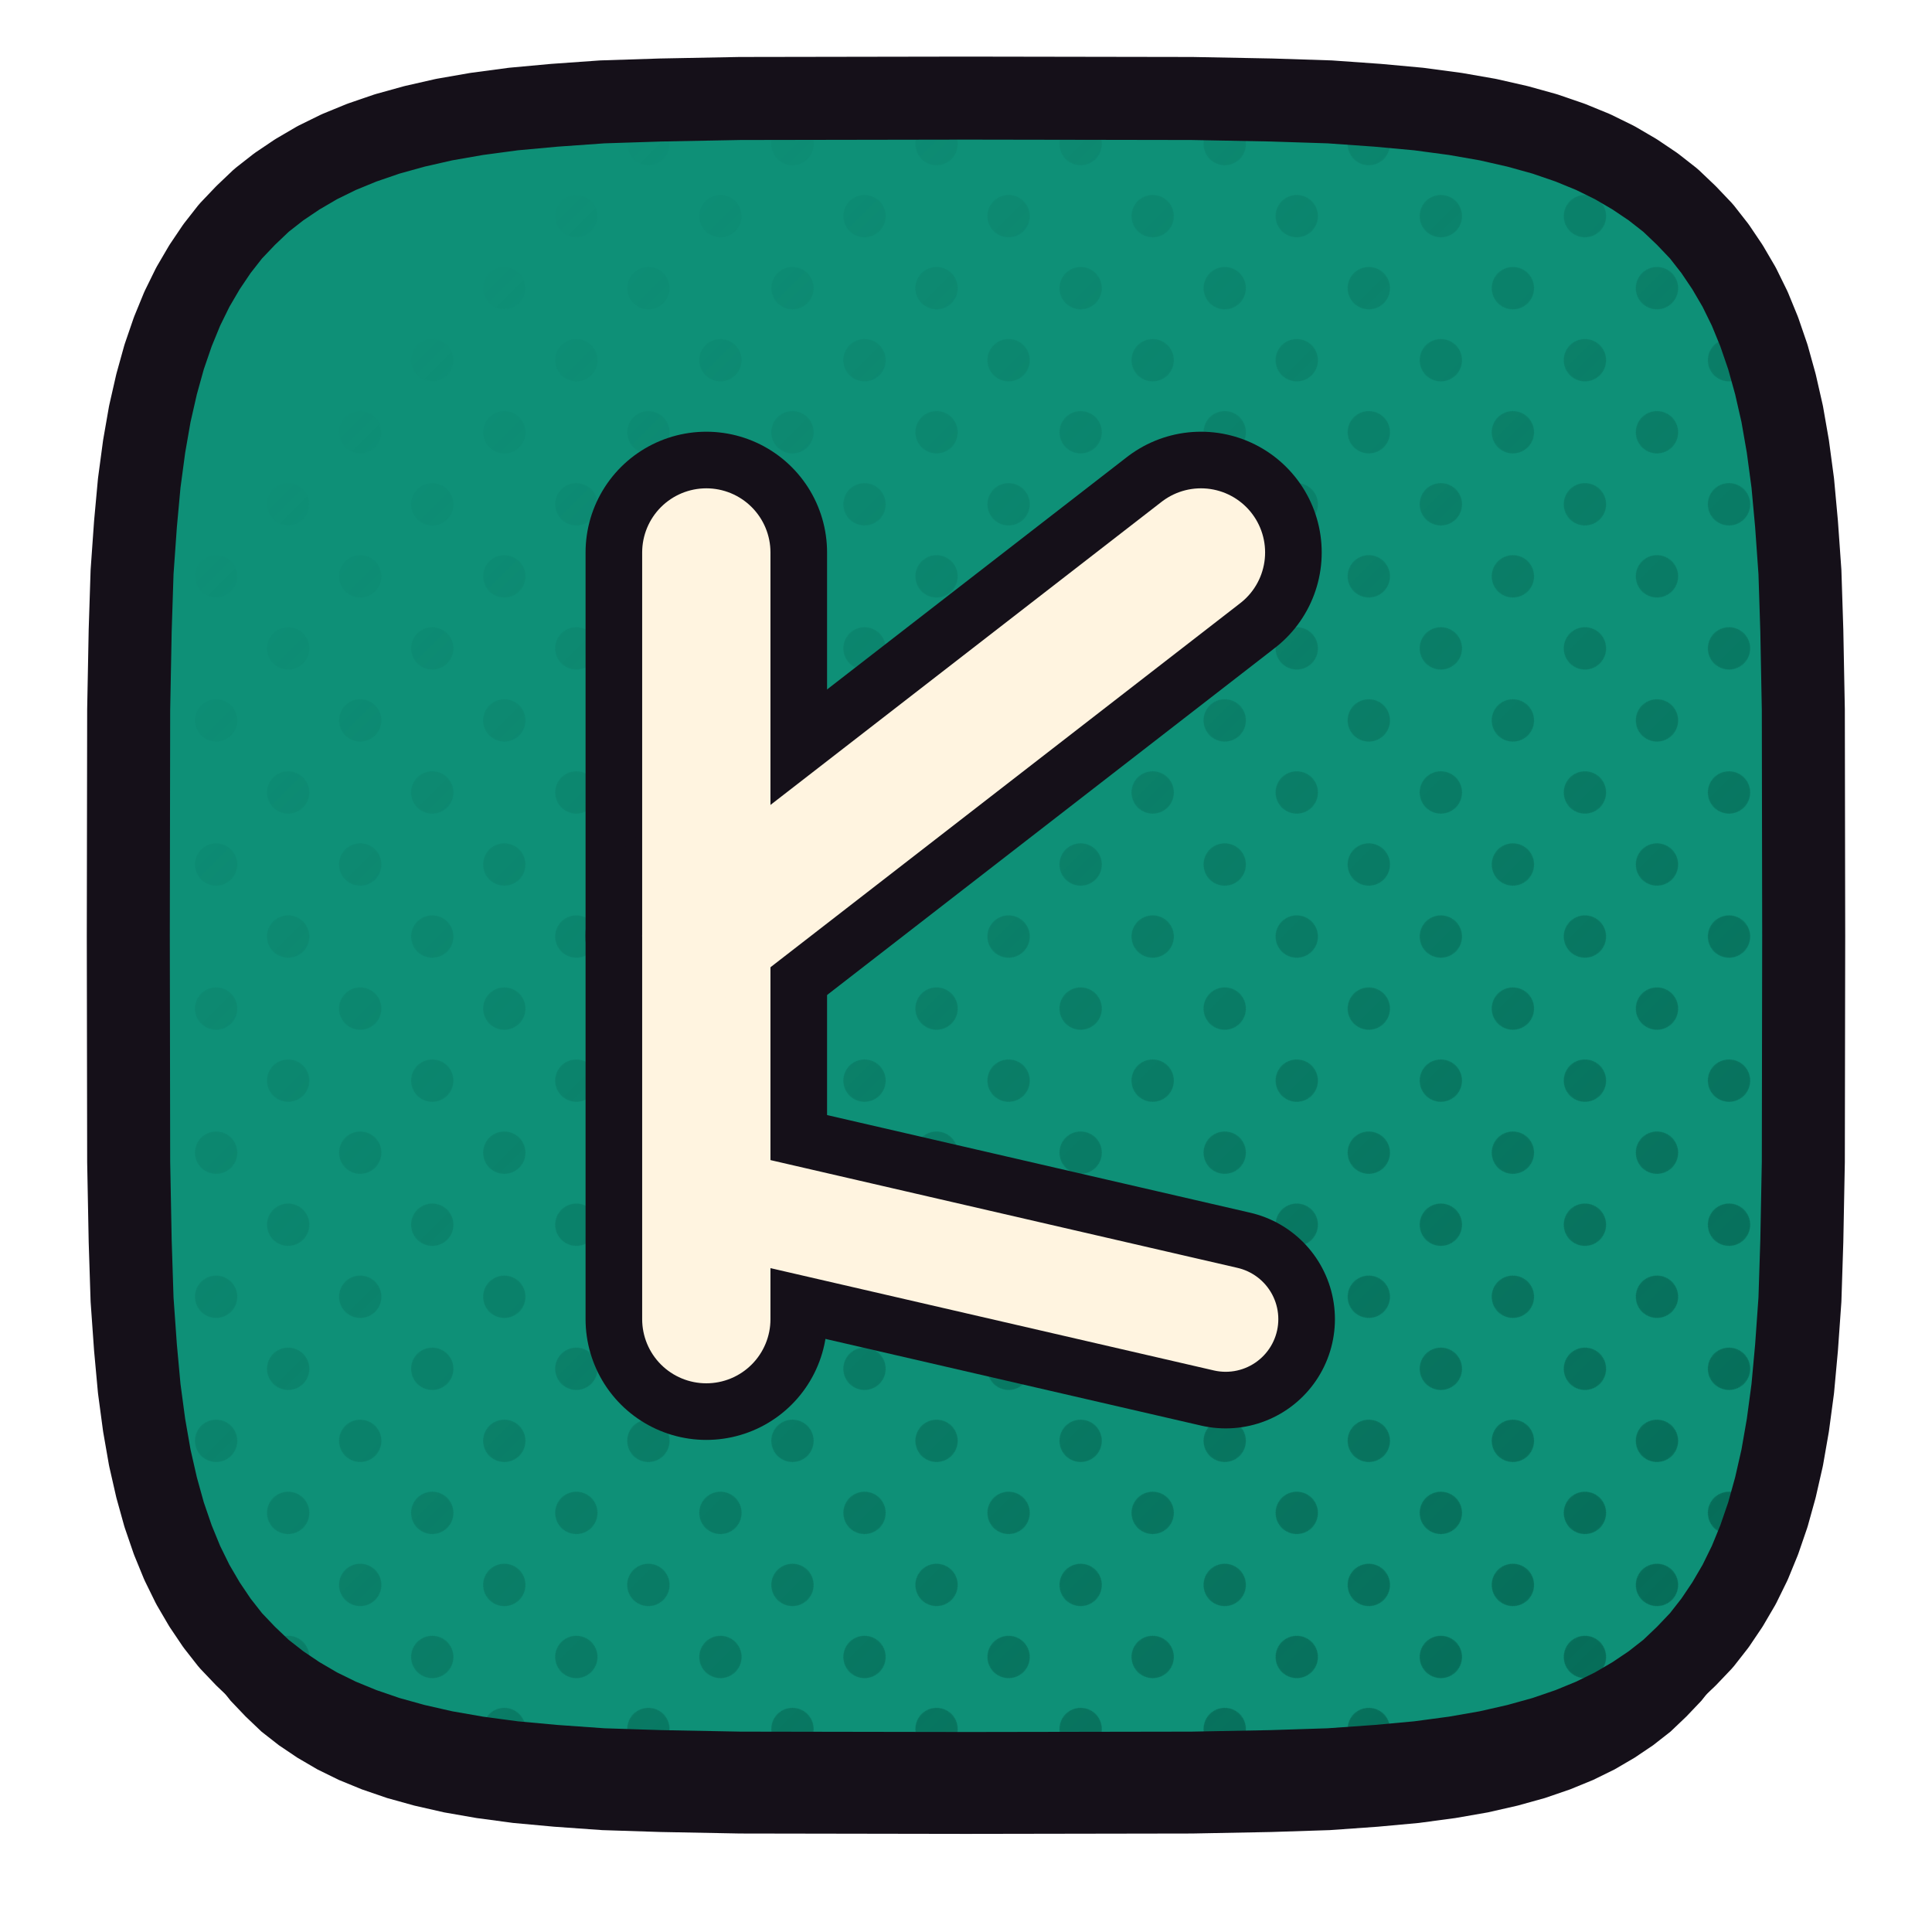
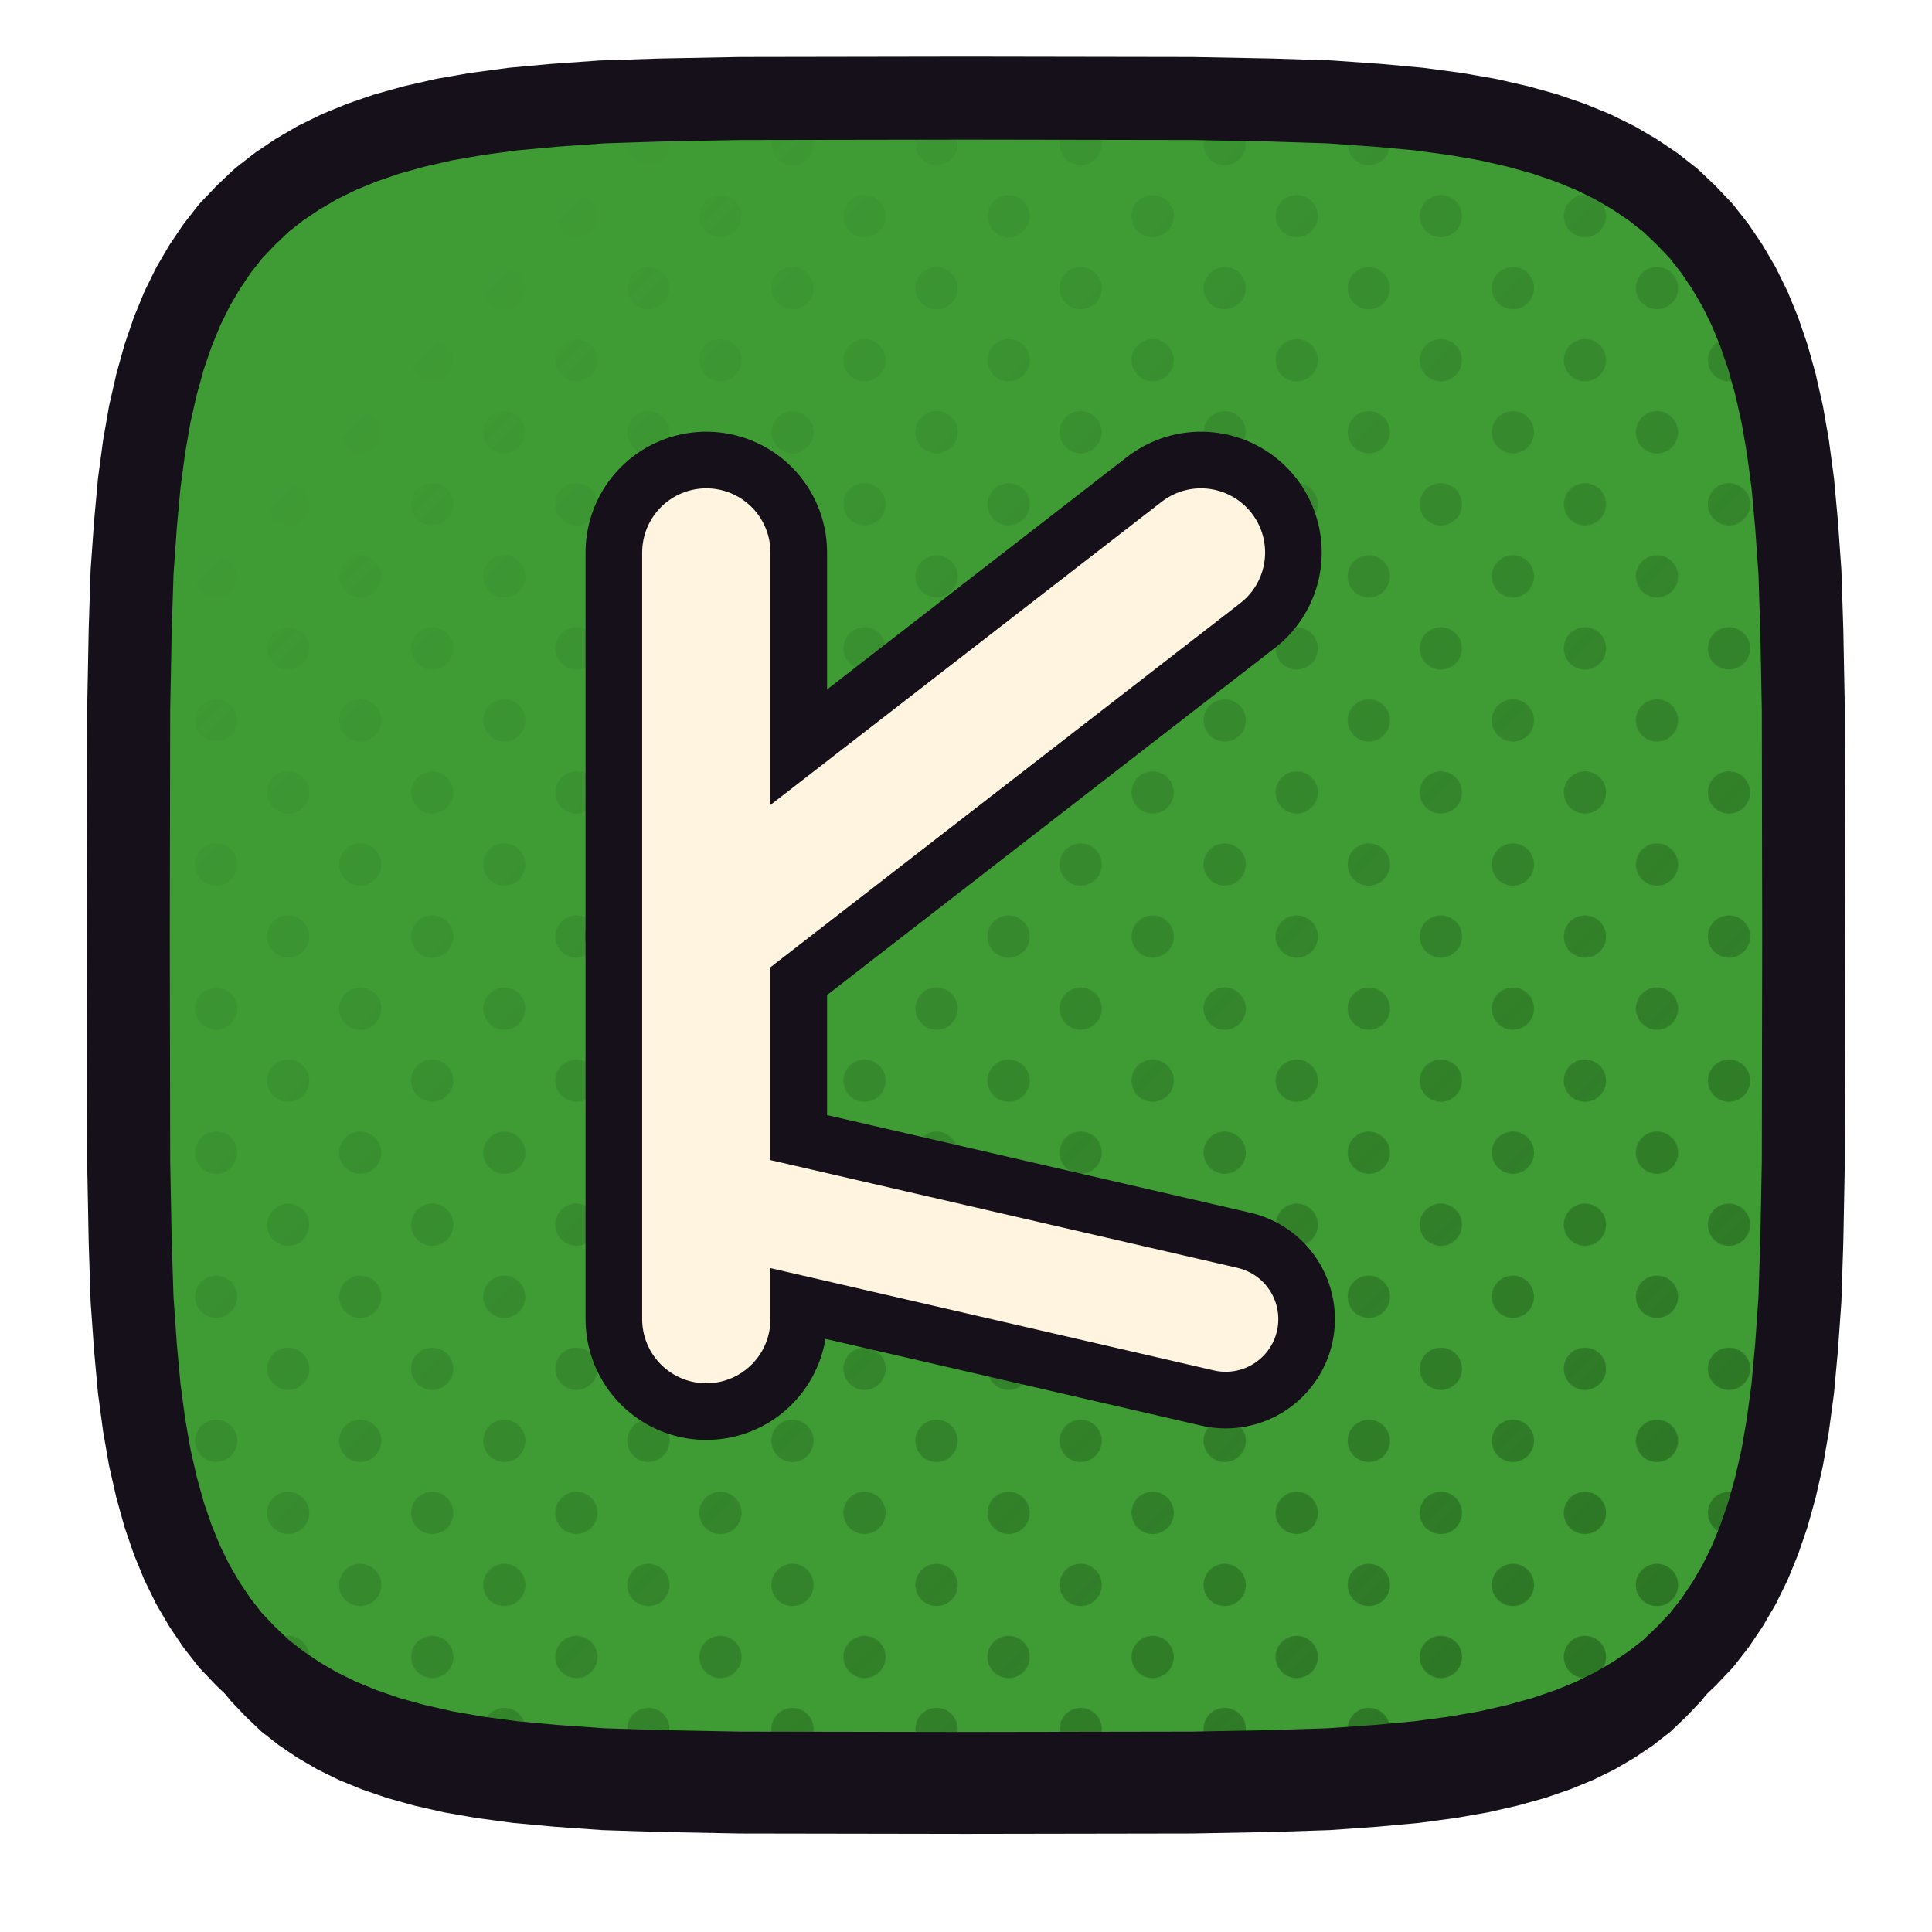
<svg xmlns="http://www.w3.org/2000/svg" xmlns:xlink="http://www.w3.org/1999/xlink" viewBox="0 0 512 512" width="512" height="512">
  <defs>
    <path id="fkayo" d="M 478.0,248.0 L 477.9,307.9 L 477.5,328.9 L 477.0,344.4 L 476.1,357.1 L 475.1,368.0 L 473.8,377.7 L 472.3,386.3 L 470.5,394.2 L 468.5,401.4 L 466.2,408.1 L 463.7,414.2 L 460.9,419.9 L 457.8,425.2 L 454.5,430.1 L 450.9,434.7 L 446.9,438.9 L 442.7,442.9 L 438.1,446.5 L 433.2,449.8 L 427.9,452.9 L 422.2,455.7 L 416.1,458.2 L 409.4,460.5 L 402.2,462.5 L 394.3,464.3 L 385.7,465.8 L 376.0,467.1 L 365.1,468.1 L 352.4,469.0 L 336.9,469.5 L 315.9,469.9 L 256.0,470.0 L 196.1,469.9 L 175.1,469.5 L 159.6,469.0 L 146.9,468.1 L 136.0,467.1 L 126.3,465.8 L 117.7,464.3 L 109.8,462.5 L 102.6,460.5 L 95.9,458.2 L 89.8,455.7 L 84.1,452.9 L 78.8,449.8 L 73.9,446.5 L 69.3,442.9 L 65.1,438.9 L 61.1,434.7 L 57.5,430.1 L 54.2,425.2 L 51.1,419.9 L 48.3,414.2 L 45.8,408.1 L 43.5,401.4 L 41.5,394.2 L 39.7,386.3 L 38.2,377.7 L 36.9,368.0 L 35.9,357.1 L 35.0,344.4 L 34.5,328.9 L 34.1,307.9 L 34.0,248.0 L 34.1,188.1 L 34.5,167.1 L 35.0,151.6 L 35.9,138.9 L 36.9,128.0 L 38.2,118.3 L 39.7,109.7 L 41.5,101.8 L 43.5,94.6 L 45.8,87.9 L 48.3,81.8 L 51.1,76.1 L 54.2,70.8 L 57.5,65.9 L 61.1,61.3 L 65.1,57.1 L 69.3,53.1 L 73.9,49.5 L 78.8,46.2 L 84.1,43.1 L 89.8,40.3 L 95.9,37.8 L 102.6,35.5 L 109.8,33.5 L 117.7,31.7 L 126.3,30.2 L 136.0,28.9 L 146.9,27.9 L 159.6,27.0 L 175.1,26.5 L 196.1,26.1 L 256.0,26.0 L 315.9,26.1 L 336.9,26.5 L 352.4,27.0 L 365.1,27.9 L 376.0,28.9 L 385.7,30.2 L 394.3,31.7 L 402.2,33.5 L 409.4,35.5 L 416.1,37.8 L 422.2,40.3 L 427.9,43.1 L 433.2,46.2 L 438.1,49.5 L 442.7,53.1 L 446.9,57.1 L 450.9,61.3 L 454.5,65.9 L 457.8,70.8 L 460.9,76.1 L 463.7,81.8 L 466.2,87.9 L 468.5,94.6 L 470.5,101.8 L 472.3,109.7 L 473.8,118.3 L 475.1,128.0 L 476.1,138.9 L 477.0,151.6 L 477.5,167.1 L 477.9,188.1 Z" />
    <clipPath id="cpkayo">
      <use href="#fkayo" xlink:href="#fkayo" />
    </clipPath>
    <pattern id="htkayo" width="27.0" height="27.0" patternUnits="userSpaceOnUse" patternTransform="rotate(45)">
-       <circle cx="13.50" cy="13.50" r="5.6" fill="#046552" />
+       <circle cx="13.50" cy="13.50" r="5.6" fill="#286D21" />
    </pattern>
    <linearGradient id="hgkayo" x1="0" y1="0" x2="1" y2="1">
      <stop offset="0.18" stop-color="#000000" />
      <stop offset="0.62" stop-color="#8A8A8A" />
      <stop offset="1" stop-color="#FFFFFF" />
    </linearGradient>
    <mask id="hmkayo">
      <rect x="0" y="0" width="512" height="512" fill="url(#hgkayo)" />
    </mask>
  </defs>
  <use href="#fkayo" xlink:href="#fkayo" fill="#151019" transform="translate(0,16)" />
-   <use href="#fkayo" xlink:href="#fkayo" fill="#0E9077" />
+   <use href="#fkayo" xlink:href="#fkayo" fill="#3F9C35" />
  <g clip-path="url(#cpkayo)">
    <rect width="512" height="512" fill="url(#htkayo)" mask="url(#hmkayo)" />
  </g>
  <use href="#fkayo" xlink:href="#fkayo" fill="none" stroke="#151019" stroke-width="22" stroke-linejoin="round" />
  <g transform="translate(256.0,248.0)">
    <g transform="scale(0.81928) translate(-260.00,-256.00)">
      <path d="M 176 380 L 176 132" fill="none" stroke="#151019" stroke-width="78.12" stroke-linecap="round" stroke-linejoin="round" />
      <path d="M 176 256 L 336 132" fill="none" stroke="#151019" stroke-width="78.12" stroke-linecap="round" stroke-linejoin="round" />
      <path d="M 188 344 L 344 380" fill="none" stroke="#151019" stroke-width="70.67" stroke-linecap="round" stroke-linejoin="round" />
      <path d="M 176 380 L 176 132" fill="none" stroke="#FFF4E0" stroke-width="41.50" stroke-linecap="round" stroke-linejoin="round" />
      <path d="M 176 256 L 336 132" fill="none" stroke="#FFF4E0" stroke-width="41.50" stroke-linecap="round" stroke-linejoin="round" />
      <path d="M 188 344 L 344 380" fill="none" stroke="#FFF4E0" stroke-width="34.05" stroke-linecap="round" stroke-linejoin="round" />
    </g>
  </g>
</svg>
